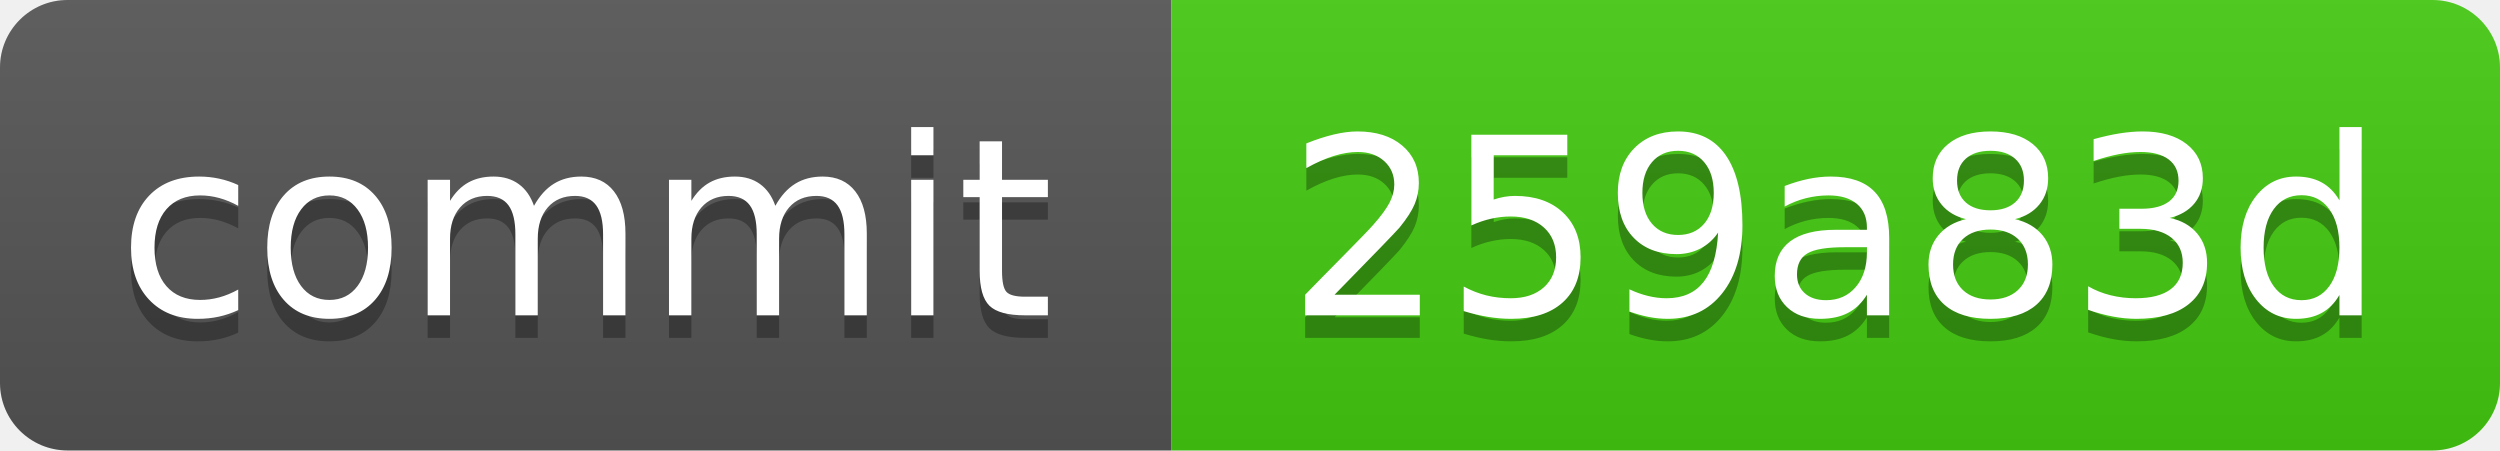
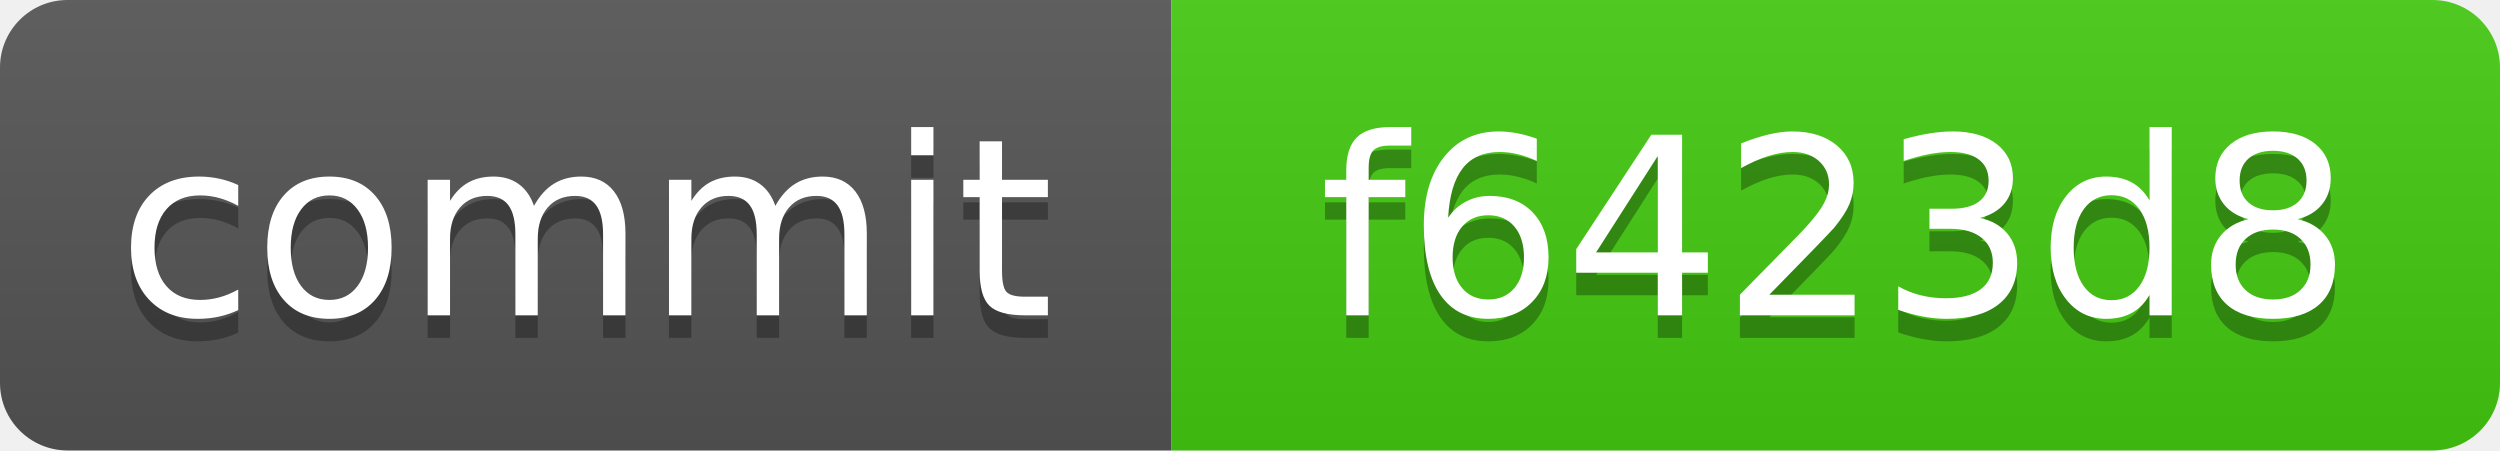
<svg xmlns="http://www.w3.org/2000/svg" xmlns:xlink="http://www.w3.org/1999/xlink" width="111" height="20" role="img">
-   <a target="_blank" xlink:href="https://github.com/symbolic-labs-pub/freedom-that-lasts/commit/259a83d1e6175a6b312786927474c0a30f9fb34b">
+   <a target="_blank" xlink:href="https://github.com/symbolic-labs-pub/freedom-that-lasts/commit/f6423d8805c3254f602792ff1890bd521a718c81">
    <linearGradient id="s" x2="0" y2="100%">
      <stop offset="0" stop-color="#bbb" stop-opacity=".1" />
      <stop offset="1" stop-opacity=".1" />
    </linearGradient>
    <clipPath id="r">
      <rect width="111" height="20" rx="3" fill="#fff" />
    </clipPath>
    <g clip-path="url(#r)">
      <rect width="52" height="20" fill="#555" />
      <rect x="52" width="59" height="20" fill="#4c1" />
      <rect width="111" height="20" fill="url(#s)" />
    </g>
    <g fill="#fff" text-anchor="middle" font-family="Verdana,Geneva,DejaVu Sans,sans-serif" text-rendering="geometricPrecision" font-size="110">
      <text aria-hidden="true" x="260.0" y="150" fill="#010101" fill-opacity=".3" transform="scale(.1)" textLength="420">commit</text>
      <text x="260.0" y="140" transform="scale(.1)" fill="#fff" textLength="420">commit</text>
-       <text aria-hidden="true" x="815.0" y="150" fill="#010101" fill-opacity=".3" transform="scale(.1)" textLength="490">259a83d</text>
-       <text x="815.0" y="140" transform="scale(.1)" fill="#fff" textLength="490">259a83d</text>
+       <text aria-hidden="true" x="815.0" y="150" fill="#010101" fill-opacity=".3" transform="scale(.1)" textLength="490">f6423d8</text>
+       <text x="815.0" y="140" transform="scale(.1)" fill="#fff" textLength="490">f6423d8</text>
    </g>
  </a>
</svg>
